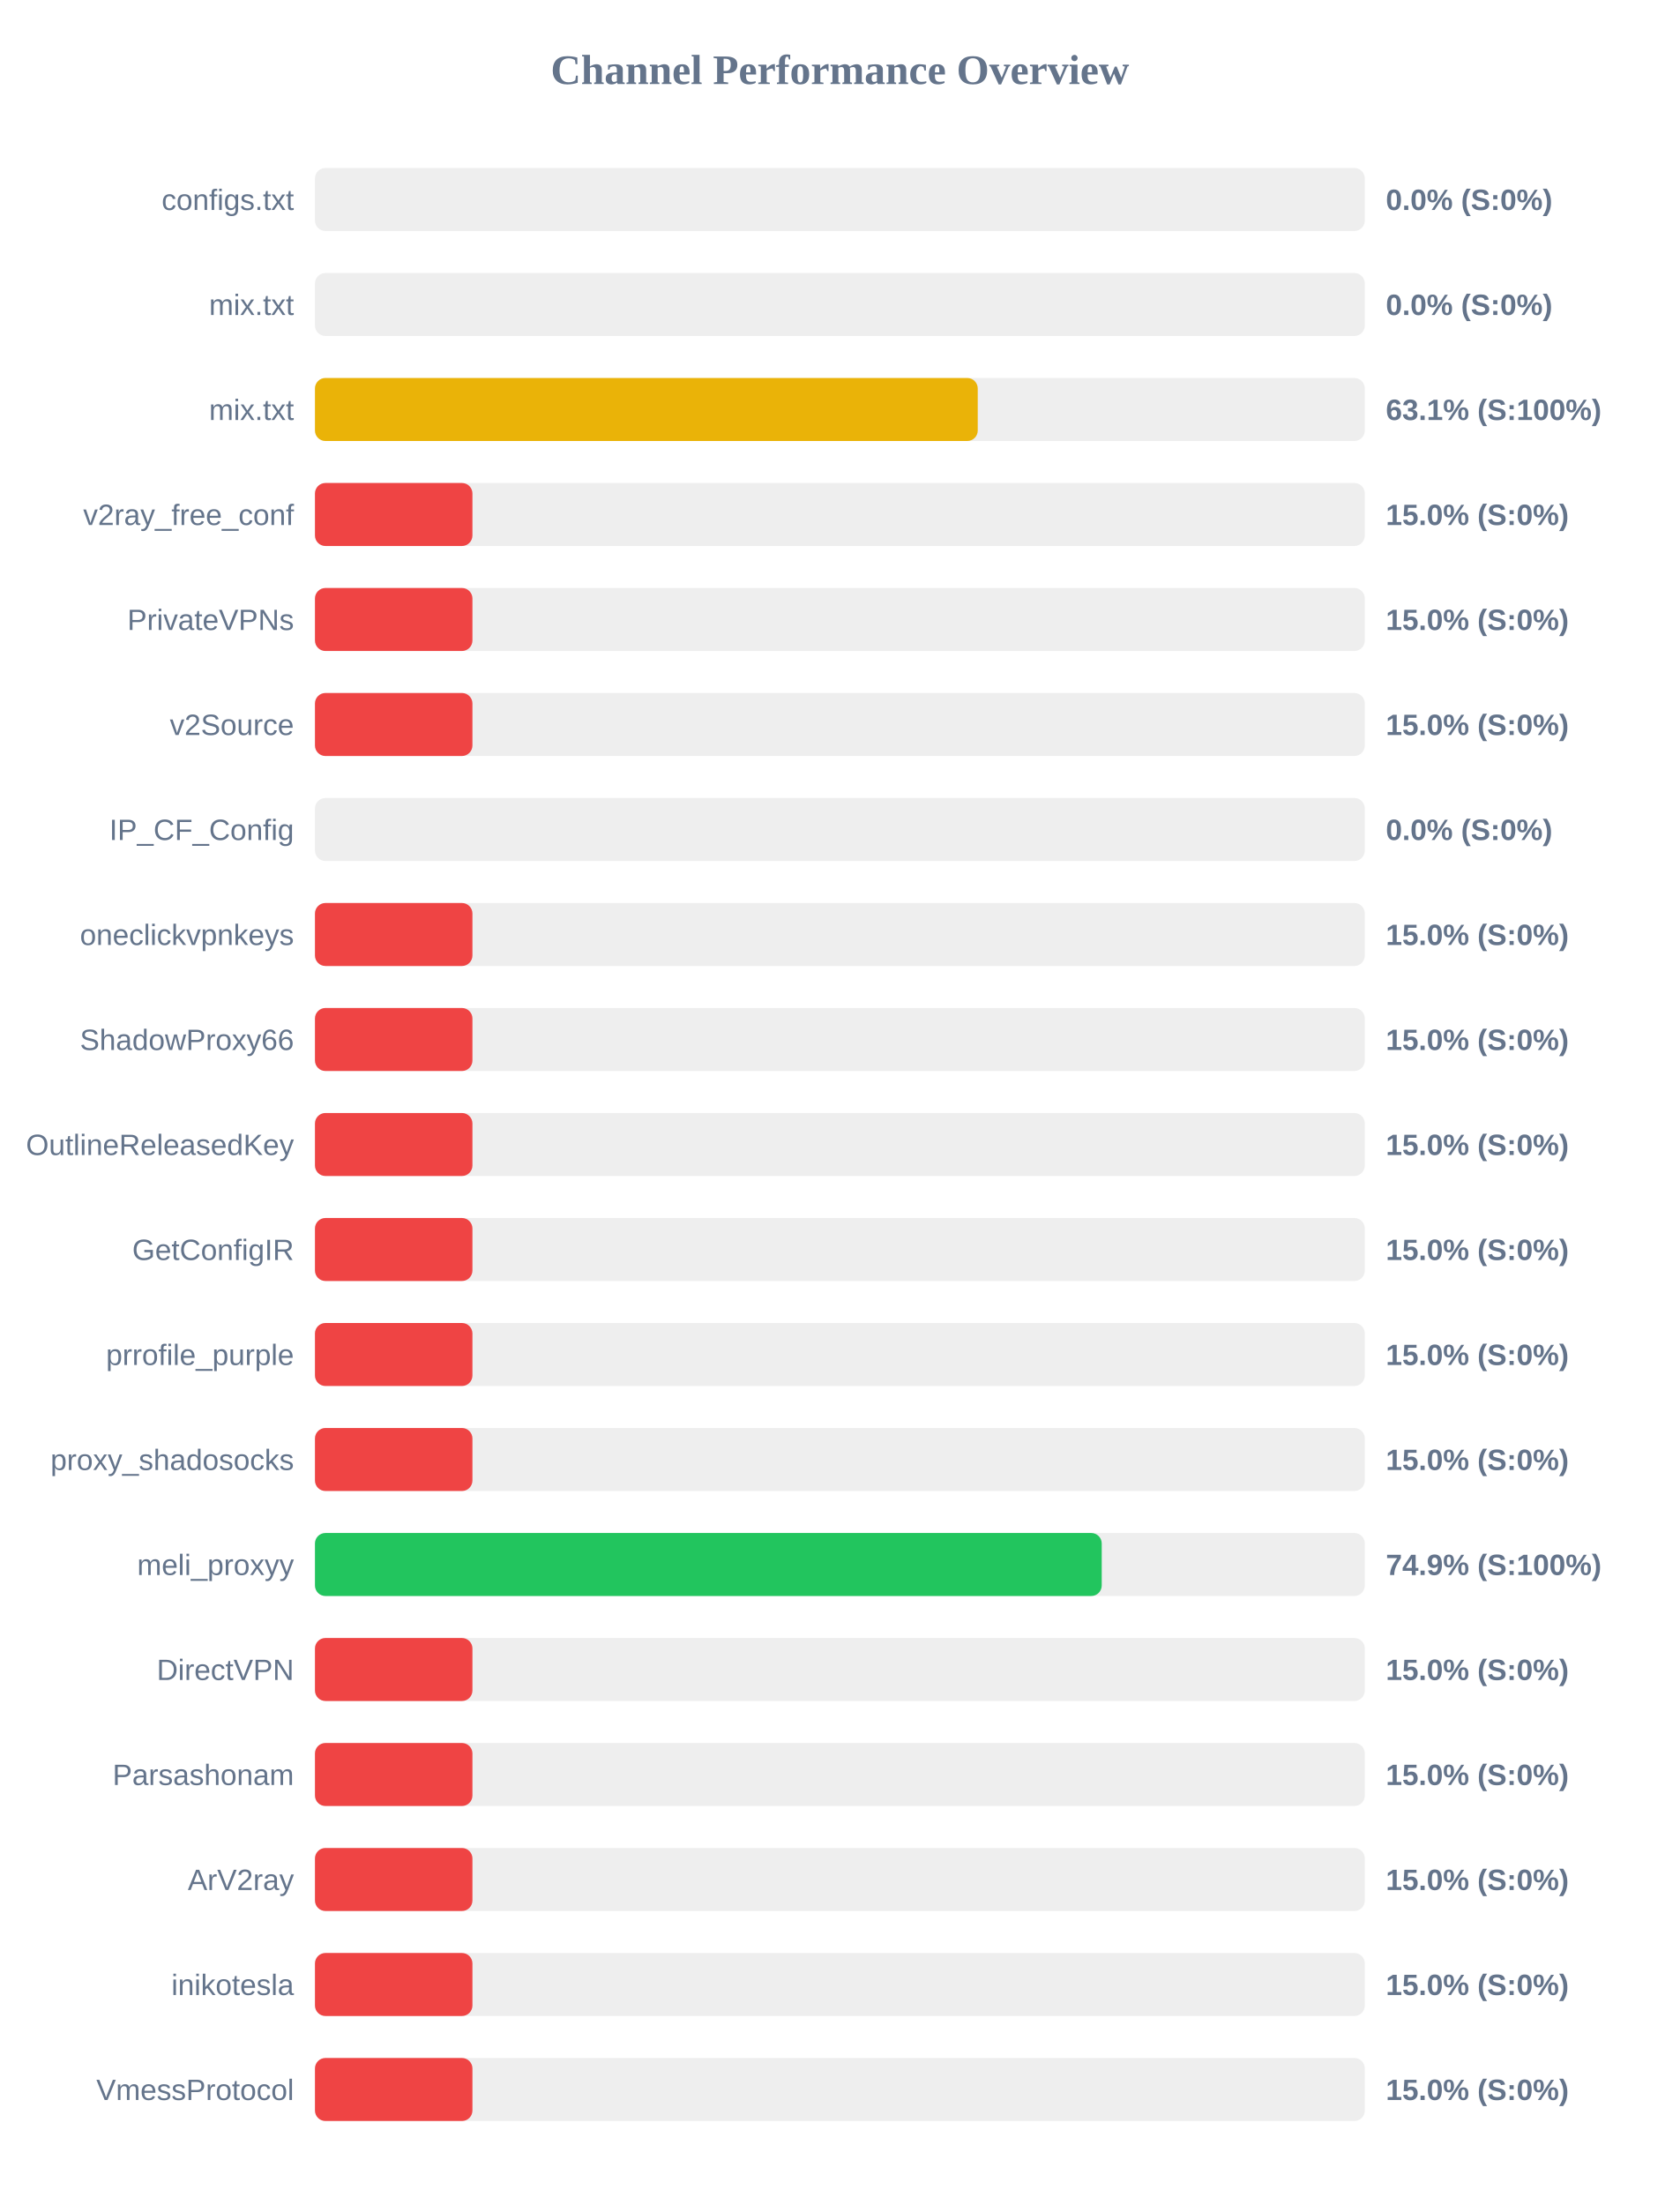
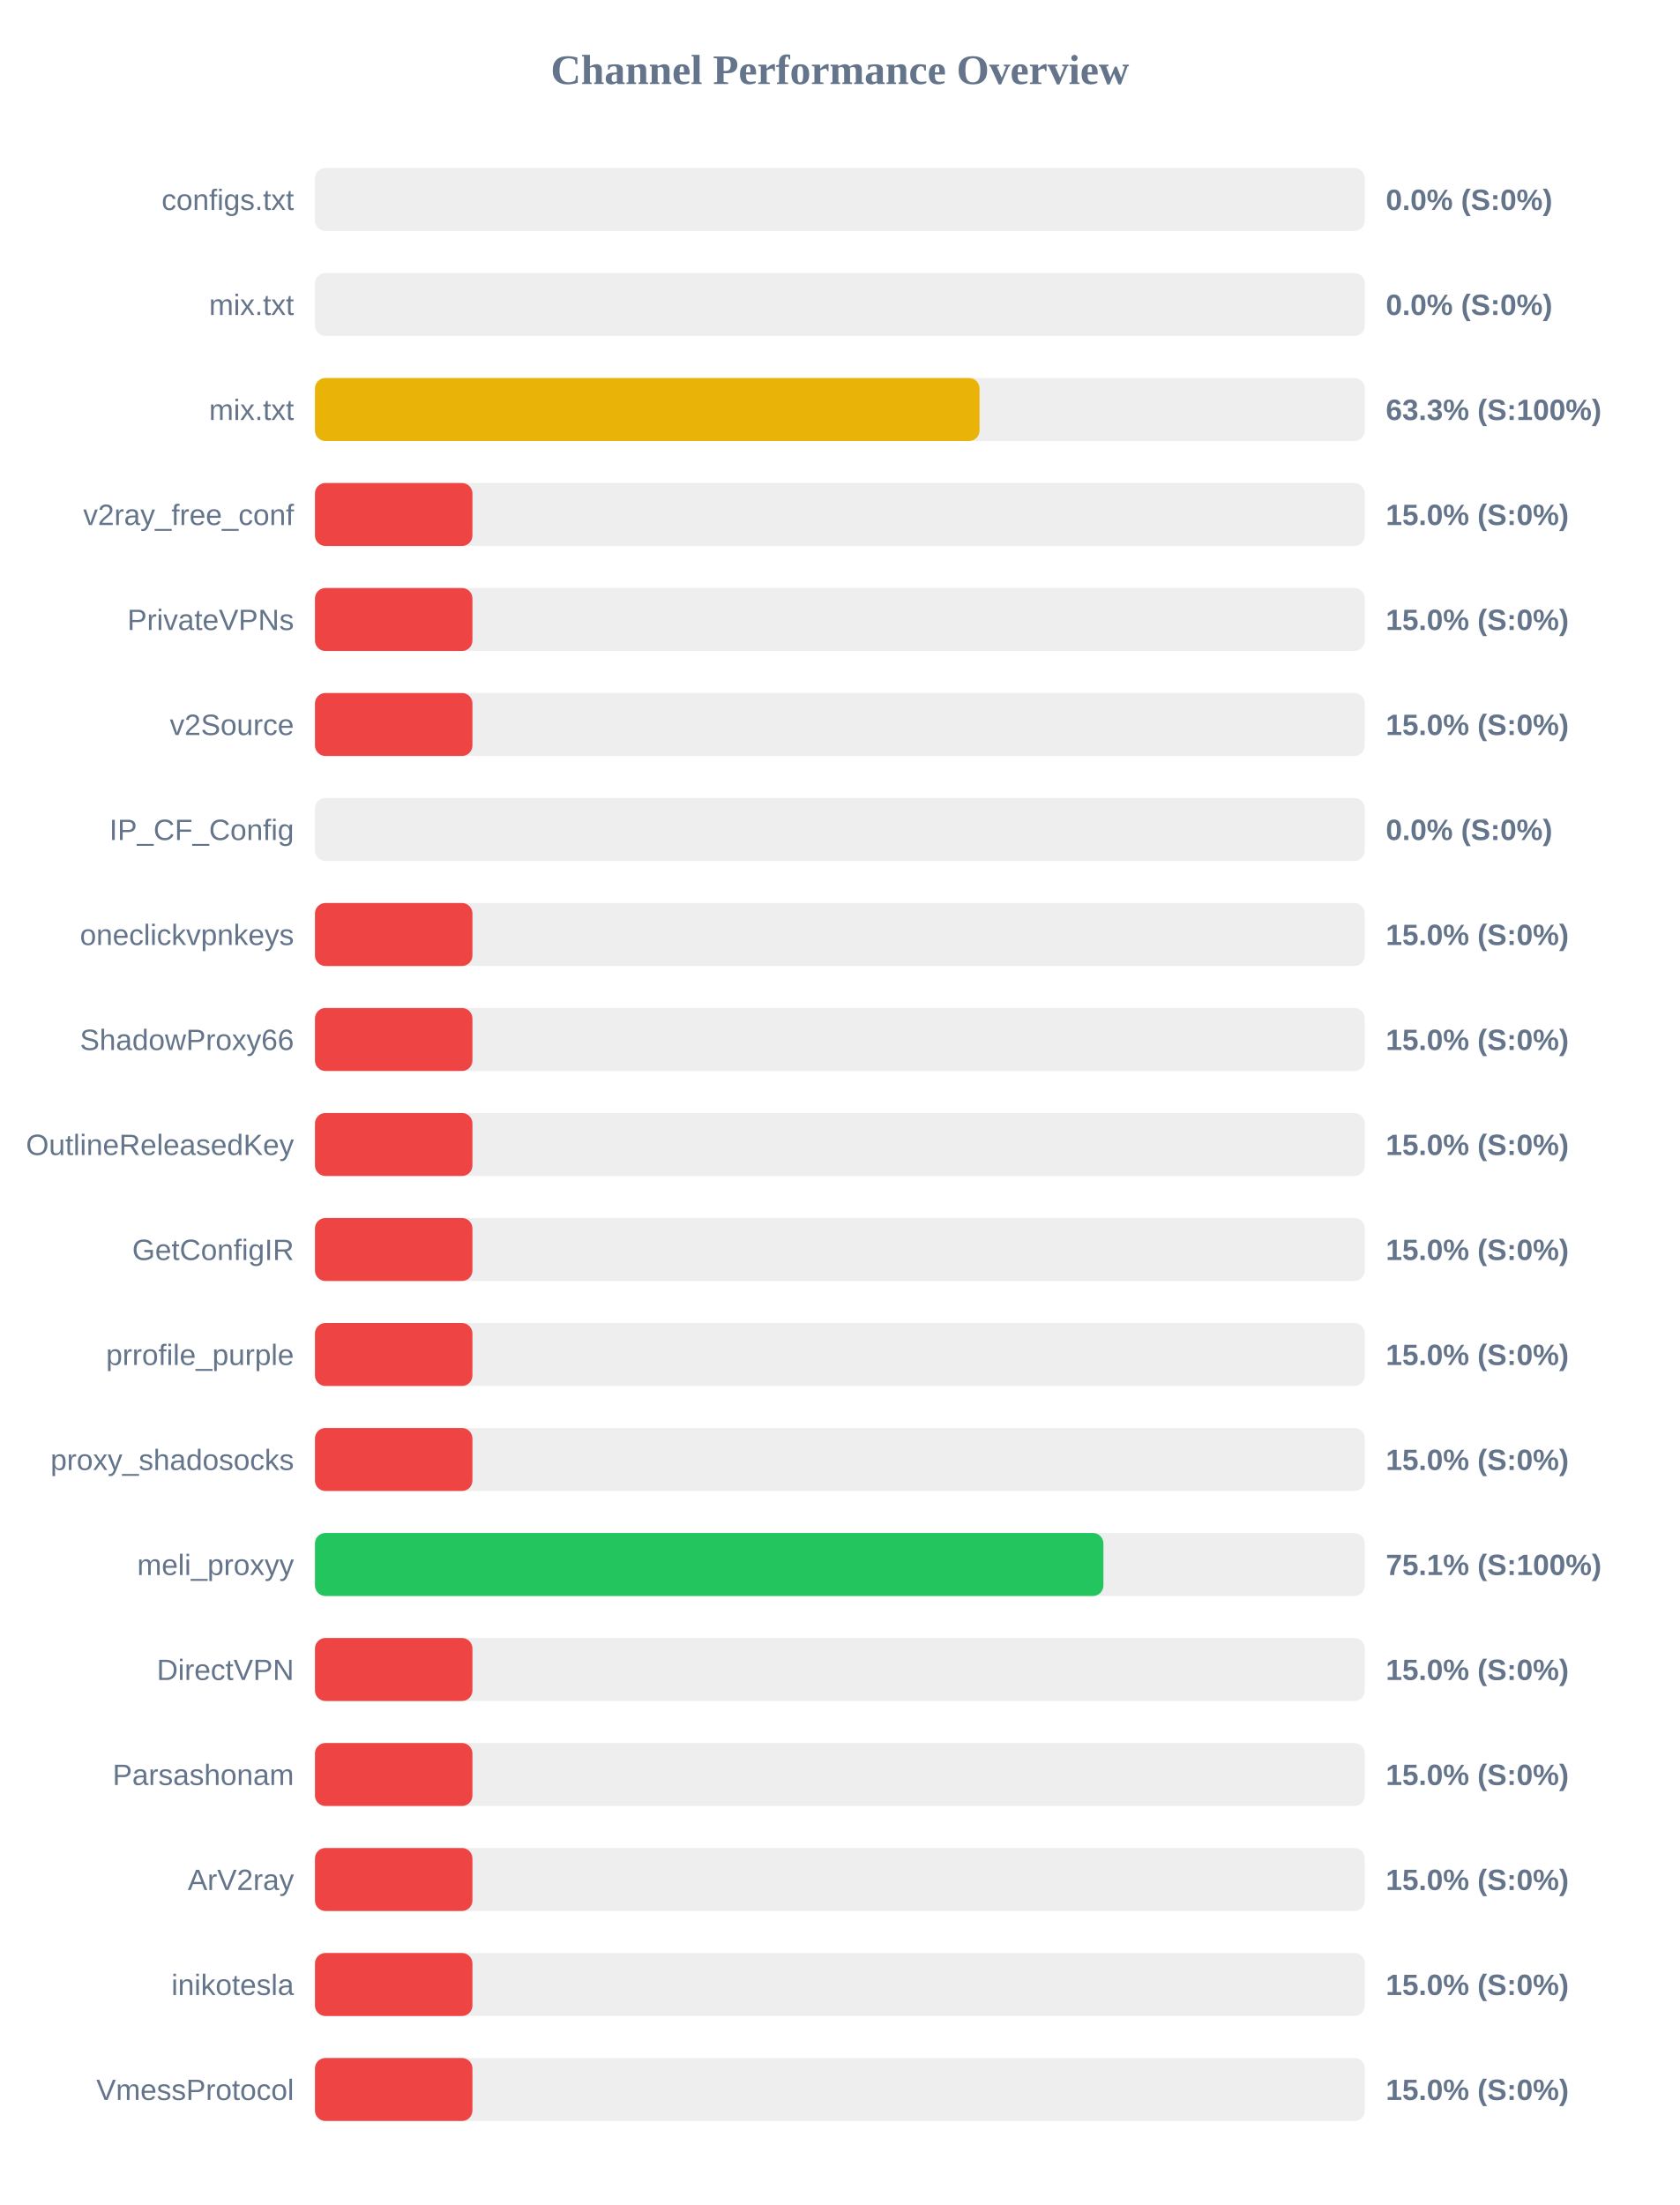
<svg xmlns="http://www.w3.org/2000/svg" width="800" height="1050" version="1.1">
  <style>
        .row { font: 14px Arial; fill: #64748b; }
        .score { font: bold 14px Arial; fill: #64748b; }
    </style>
  <text x="400" y="40" text-anchor="middle" font-size="20px" font-weight="bold" fill="#64748b">Channel Performance Overview</text>
  <rect x="150" y="80" width="500" height="30" fill="#eee" rx="5" />
  <rect x="150" y="80" width="0.0" height="30" fill="#ef4444" rx="5" />
  <text x="140" y="100" text-anchor="end" class="row">configs.txt</text>
  <text x="660" y="100" text-anchor="start" class="score">0.0% (S:0%)</text>
  <rect x="150" y="130" width="500" height="30" fill="#eee" rx="5" />
  <rect x="150" y="130" width="0.0" height="30" fill="#ef4444" rx="5" />
  <text x="140" y="150" text-anchor="end" class="row">mix.txt</text>
  <text x="660" y="150" text-anchor="start" class="score">0.0% (S:0%)</text>
  <rect x="150" y="180" width="500" height="30" fill="#eee" rx="5" />
-   <rect x="150" y="180" width="315.65" height="30" fill="#eab308" rx="5" />
+   <rect x="150" y="180" width="316.5" height="30" fill="#eab308" rx="5" />
  <text x="140" y="200" text-anchor="end" class="row">mix.txt</text>
-   <text x="660" y="200" text-anchor="start" class="score">63.1% (S:100%)</text>
+   <text x="660" y="200" text-anchor="start" class="score">63.3% (S:100%)</text>
  <rect x="150" y="230" width="500" height="30" fill="#eee" rx="5" />
  <rect x="150" y="230" width="75.0" height="30" fill="#ef4444" rx="5" />
  <text x="140" y="250" text-anchor="end" class="row">v2ray_free_conf</text>
  <text x="660" y="250" text-anchor="start" class="score">15.0% (S:0%)</text>
  <rect x="150" y="280" width="500" height="30" fill="#eee" rx="5" />
  <rect x="150" y="280" width="75.0" height="30" fill="#ef4444" rx="5" />
  <text x="140" y="300" text-anchor="end" class="row">PrivateVPNs</text>
  <text x="660" y="300" text-anchor="start" class="score">15.0% (S:0%)</text>
  <rect x="150" y="330" width="500" height="30" fill="#eee" rx="5" />
  <rect x="150" y="330" width="75.0" height="30" fill="#ef4444" rx="5" />
  <text x="140" y="350" text-anchor="end" class="row">v2Source</text>
  <text x="660" y="350" text-anchor="start" class="score">15.0% (S:0%)</text>
  <rect x="150" y="380" width="500" height="30" fill="#eee" rx="5" />
  <rect x="150" y="380" width="0.0" height="30" fill="#ef4444" rx="5" />
  <text x="140" y="400" text-anchor="end" class="row">IP_CF_Config</text>
  <text x="660" y="400" text-anchor="start" class="score">0.0% (S:0%)</text>
  <rect x="150" y="430" width="500" height="30" fill="#eee" rx="5" />
  <rect x="150" y="430" width="75.0" height="30" fill="#ef4444" rx="5" />
  <text x="140" y="450" text-anchor="end" class="row">oneclickvpnkeys</text>
  <text x="660" y="450" text-anchor="start" class="score">15.0% (S:0%)</text>
  <rect x="150" y="480" width="500" height="30" fill="#eee" rx="5" />
  <rect x="150" y="480" width="75.0" height="30" fill="#ef4444" rx="5" />
  <text x="140" y="500" text-anchor="end" class="row">ShadowProxy66</text>
  <text x="660" y="500" text-anchor="start" class="score">15.0% (S:0%)</text>
  <rect x="150" y="530" width="500" height="30" fill="#eee" rx="5" />
  <rect x="150" y="530" width="75.0" height="30" fill="#ef4444" rx="5" />
  <text x="140" y="550" text-anchor="end" class="row">OutlineReleasedKey</text>
  <text x="660" y="550" text-anchor="start" class="score">15.0% (S:0%)</text>
  <rect x="150" y="580" width="500" height="30" fill="#eee" rx="5" />
  <rect x="150" y="580" width="75.0" height="30" fill="#ef4444" rx="5" />
  <text x="140" y="600" text-anchor="end" class="row">GetConfigIR</text>
  <text x="660" y="600" text-anchor="start" class="score">15.0% (S:0%)</text>
  <rect x="150" y="630" width="500" height="30" fill="#eee" rx="5" />
  <rect x="150" y="630" width="75.0" height="30" fill="#ef4444" rx="5" />
  <text x="140" y="650" text-anchor="end" class="row">prrofile_purple</text>
  <text x="660" y="650" text-anchor="start" class="score">15.0% (S:0%)</text>
  <rect x="150" y="680" width="500" height="30" fill="#eee" rx="5" />
  <rect x="150" y="680" width="75.0" height="30" fill="#ef4444" rx="5" />
  <text x="140" y="700" text-anchor="end" class="row">proxy_shadosocks</text>
  <text x="660" y="700" text-anchor="start" class="score">15.0% (S:0%)</text>
  <rect x="150" y="730" width="500" height="30" fill="#eee" rx="5" />
-   <rect x="150" y="730" width="374.7" height="30" fill="#22c55e" rx="5" />
+   <rect x="150" y="730" width="375.5" height="30" fill="#22c55e" rx="5" />
  <text x="140" y="750" text-anchor="end" class="row">meli_proxyy</text>
-   <text x="660" y="750" text-anchor="start" class="score">74.9% (S:100%)</text>
+   <text x="660" y="750" text-anchor="start" class="score">75.1% (S:100%)</text>
  <rect x="150" y="780" width="500" height="30" fill="#eee" rx="5" />
  <rect x="150" y="780" width="75.0" height="30" fill="#ef4444" rx="5" />
  <text x="140" y="800" text-anchor="end" class="row">DirectVPN</text>
  <text x="660" y="800" text-anchor="start" class="score">15.0% (S:0%)</text>
  <rect x="150" y="830" width="500" height="30" fill="#eee" rx="5" />
  <rect x="150" y="830" width="75.0" height="30" fill="#ef4444" rx="5" />
  <text x="140" y="850" text-anchor="end" class="row">Parsashonam</text>
  <text x="660" y="850" text-anchor="start" class="score">15.0% (S:0%)</text>
  <rect x="150" y="880" width="500" height="30" fill="#eee" rx="5" />
  <rect x="150" y="880" width="75.0" height="30" fill="#ef4444" rx="5" />
  <text x="140" y="900" text-anchor="end" class="row">ArV2ray</text>
  <text x="660" y="900" text-anchor="start" class="score">15.0% (S:0%)</text>
  <rect x="150" y="930" width="500" height="30" fill="#eee" rx="5" />
  <rect x="150" y="930" width="75.0" height="30" fill="#ef4444" rx="5" />
  <text x="140" y="950" text-anchor="end" class="row">inikotesla</text>
  <text x="660" y="950" text-anchor="start" class="score">15.0% (S:0%)</text>
  <rect x="150" y="980" width="500" height="30" fill="#eee" rx="5" />
  <rect x="150" y="980" width="75.0" height="30" fill="#ef4444" rx="5" />
  <text x="140" y="1000" text-anchor="end" class="row">VmessProtocol</text>
  <text x="660" y="1000" text-anchor="start" class="score">15.0% (S:0%)</text>
</svg>
